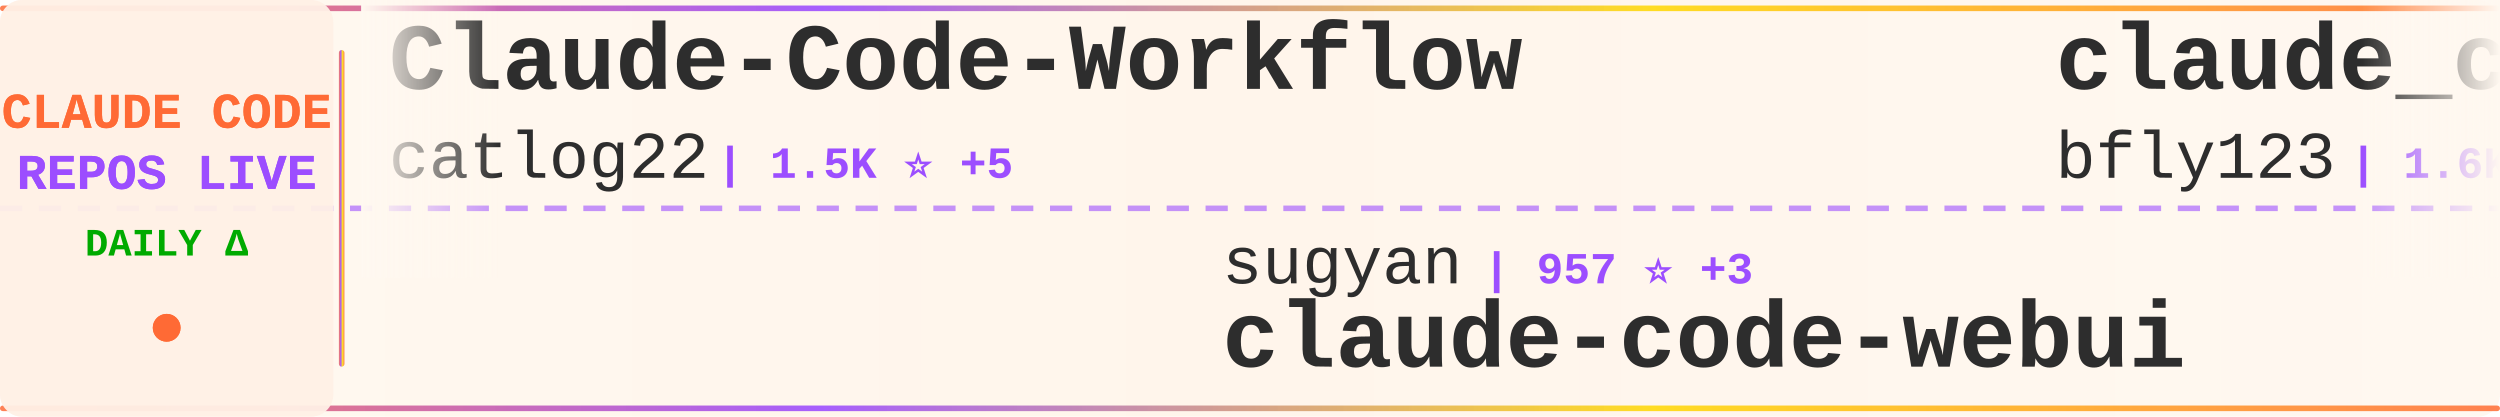
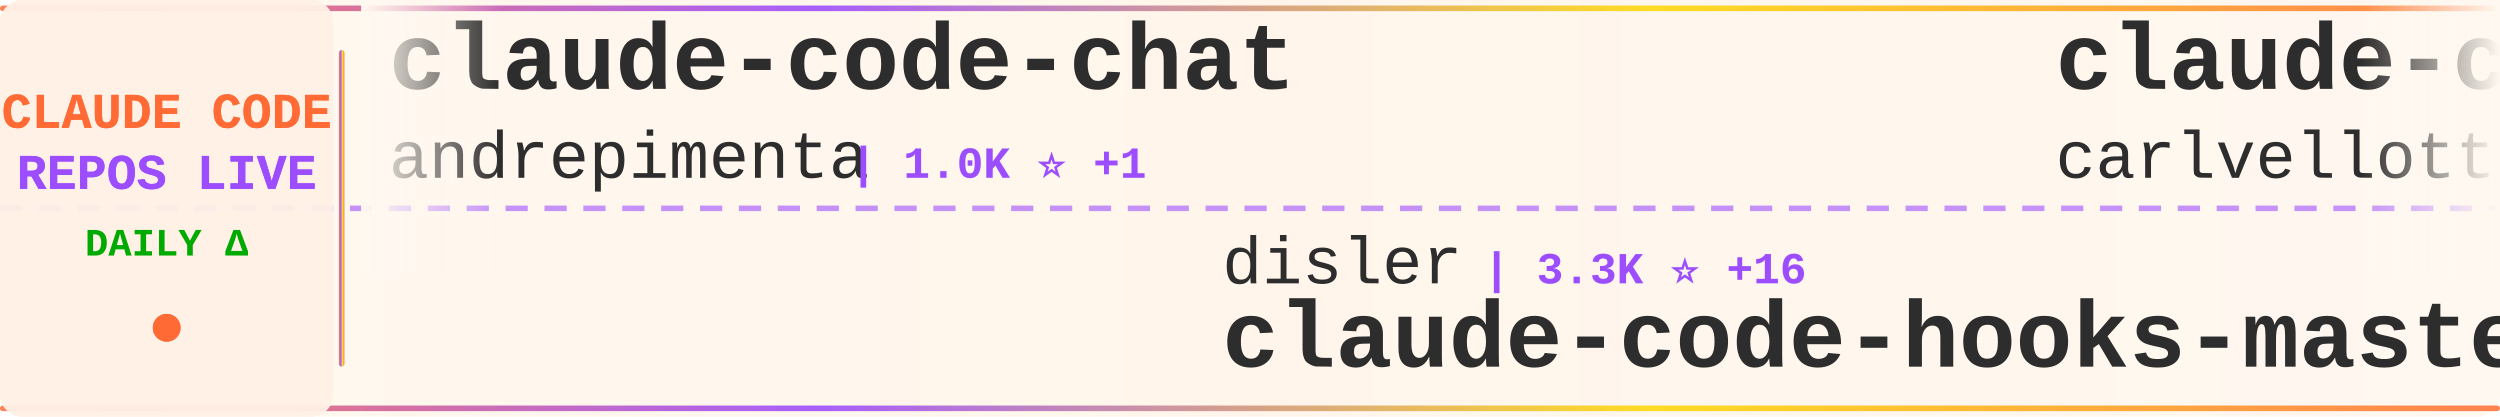
<svg xmlns="http://www.w3.org/2000/svg" width="900" height="150">
  <defs>
    <linearGradient id="tickerBg" x1="0%" y1="0%" x2="100%" y2="0%">
      <stop offset="0%" style="stop-color:#fff8f0;stop-opacity:0.98" />
      <stop offset="50%" style="stop-color:#fff5eb;stop-opacity:1" />
      <stop offset="100%" style="stop-color:#fff8f0;stop-opacity:0.98" />
    </linearGradient>
    <linearGradient id="borderGrad" x1="0%" y1="0%" x2="100%" y2="0%">
      <stop offset="0%" style="stop-color:#FF6B35;stop-opacity:0.85">
        <animate attributeName="stop-opacity" values="0.85;1;0.85" dur="2s" repeatCount="indefinite" />
      </stop>
      <stop offset="33%" style="stop-color:#9C4EFF;stop-opacity:0.9">
        <animate attributeName="stop-opacity" values="0.9;1;0.9" dur="2.2s" repeatCount="indefinite" />
      </stop>
      <stop offset="66%" style="stop-color:#FFD700;stop-opacity:0.85">
        <animate attributeName="stop-opacity" values="0.85;1;0.85" dur="1.8s" repeatCount="indefinite" />
      </stop>
      <stop offset="100%" style="stop-color:#FF6B35;stop-opacity:0.85">
        <animate attributeName="stop-opacity" values="0.85;1;0.85" dur="2s" repeatCount="indefinite" />
      </stop>
    </linearGradient>
    <filter id="textGlow">
      <feGaussianBlur stdDeviation="0.15" result="coloredBlur" />
      <feMerge>
        <feMergeNode in="coloredBlur" />
        <feMergeNode in="SourceGraphic" />
      </feMerge>
    </filter>
    <filter id="metricGlow">
      <feGaussianBlur stdDeviation="0.2" result="coloredBlur" />
      <feMerge>
        <feMergeNode in="coloredBlur" />
        <feMergeNode in="SourceGraphic" />
      </feMerge>
    </filter>
    <linearGradient id="leftFade" x1="0%" y1="0%" x2="100%" y2="0%">
      <stop offset="0%" style="stop-color:#fff8f0;stop-opacity:1" />
      <stop offset="100%" style="stop-color:#fff8f0;stop-opacity:0" />
    </linearGradient>
    <linearGradient id="rightFade" x1="0%" y1="0%" x2="100%" y2="0%">
      <stop offset="0%" style="stop-color:#fff8f0;stop-opacity:0" />
      <stop offset="100%" style="stop-color:#fff8f0;stop-opacity:1" />
    </linearGradient>
  </defs>
  <rect width="900" height="150" fill="url(#tickerBg)" rx="8" />
  <rect x="0" y="2" width="900" height="2" fill="url(#borderGrad)" rx="1" />
  <rect x="0" y="146" width="900" height="2" fill="url(#borderGrad)" rx="1" />
  <line x1="0" y1="75" x2="900" y2="75" stroke="#9C4EFF" stroke-width="2" stroke-dasharray="8 6" opacity="0.6" />
  <rect x="0" y="0" width="120" height="150" fill="#fff0e6" opacity="0.95" rx="8" />
  <text x="60" y="46" font-family="'Courier New', monospace" font-size="18" font-weight="bold" fill="#FF6B35" text-anchor="middle" filter="url(#textGlow)">
    CLAUDE CODE
  </text>
  <text x="60" y="68" font-family="'Courier New', monospace" font-size="18" font-weight="bold" fill="#9C4EFF" text-anchor="middle" filter="url(#textGlow)">
    REPOS LIVE
  </text>
  <text x="60" y="92" font-family="'Courier New', monospace" font-size="14" font-weight="bold" fill="#00aa00" text-anchor="middle">
    DAILY Δ
  </text>
  <circle cx="60" cy="118" r="5" fill="#FF6B35" filter="url(#metricGlow)">
    <animate attributeName="r" values="4;6;4" dur="1.5s" repeatCount="indefinite" />
    <animate attributeName="opacity" values="0.6;1;0.6" dur="1.5s" repeatCount="indefinite" />
  </circle>
  <rect x="122" y="18" width="2" height="114" fill="url(#borderGrad)" rx="1" />
  <clipPath id="tickerClip">
    <rect x="130" y="0" width="770" height="150" />
  </clipPath>
  <g clip-path="url(#tickerClip)">
    <g id="tickerItems">
      <animateTransform attributeName="transform" attributeType="XML" type="translate" from="0 0" to="-3000 0" dur="54s" repeatCount="indefinite" />
      <g transform="translate(0, 0)">
-         <text x="140" y="32" font-family="'Courier New', monospace" font-size="34" font-weight="bold" fill="#2d2d2d">Claude-Code-Workflow</text>
-         <text x="140" y="64" font-family="'Courier New', monospace" font-size="24" font-weight="normal" fill="#2d2d2d" opacity="1.0">catlog22</text>
-         <text x="258" y="64" font-family="'Courier New', monospace" font-size="16" font-weight="bold" fill="#9C4EFF"> | 1.5K ⭐ +5</text>
+         <text x="140" y="32" font-family="'Courier New', monospace" font-size="34" font-weight="bold" fill="#2d2d2d">claude-code-chat</text>
+         <text x="140" y="64" font-family="'Courier New', monospace" font-size="24" font-weight="normal" fill="#2d2d2d" opacity="1.0">andrepimenta</text>
+         <text x="306" y="64" font-family="'Courier New', monospace" font-size="16" font-weight="bold" fill="#9C4EFF"> | 1.0K ⭐ +1</text>
      </g>
      <g transform="translate(300, 0)">
-         <text x="140" y="102" font-family="'Courier New', monospace" font-size="24" font-weight="normal" fill="#2d2d2d" opacity="1.0">sugyan</text>
-         <text x="234" y="102" font-family="'Courier New', monospace" font-size="16" font-weight="bold" fill="#9C4EFF"> | 957 ⭐ +3</text>
-         <text x="140" y="132" font-family="'Courier New', monospace" font-size="34" font-weight="bold" fill="#2d2d2d">claude-code-webui</text>
+         <text x="140" y="102" font-family="'Courier New', monospace" font-size="24" font-weight="normal" fill="#2d2d2d" opacity="1.0">disler</text>
+         <text x="234" y="102" font-family="'Courier New', monospace" font-size="16" font-weight="bold" fill="#9C4EFF"> | 3.3K ⭐ +16</text>
+         <text x="140" y="132" font-family="'Courier New', monospace" font-size="34" font-weight="bold" fill="#2d2d2d">claude-code-hooks-master...</text>
      </g>
      <g transform="translate(600, 0)">
-         <text x="140" y="32" font-family="'Courier New', monospace" font-size="34" font-weight="bold" fill="#2d2d2d">claude_code_bridge</text>
-         <text x="140" y="64" font-family="'Courier New', monospace" font-size="24" font-weight="normal" fill="#2d2d2d" opacity="1.0">bfly123</text>
-         <text x="246" y="64" font-family="'Courier New', monospace" font-size="16" font-weight="bold" fill="#9C4EFF"> | 1.6K ⭐ +20</text>
+         <text x="140" y="32" font-family="'Courier New', monospace" font-size="34" font-weight="bold" fill="#2d2d2d">claude-code-pm-course</text>
+         <text x="140" y="64" font-family="'Courier New', monospace" font-size="24" font-weight="normal" fill="#2d2d2d" opacity="1.0">carlvellotti</text>
+         <text x="306" y="64" font-family="'Courier New', monospace" font-size="16" font-weight="bold" fill="#9C4EFF"> | 1.6K ⭐ +11</text>
      </g>
      <g transform="translate(900, 0)">
-         <text x="140" y="102" font-family="'Courier New', monospace" font-size="24" font-weight="normal" fill="#2d2d2d" opacity="1.0">rizethereum</text>
-         <text x="294" y="102" font-family="'Courier New', monospace" font-size="16" font-weight="bold" fill="#9C4EFF"> | 1.8K ⭐ +1</text>
-         <text x="140" y="132" font-family="'Courier New', monospace" font-size="34" font-weight="bold" fill="#2d2d2d">claude-code-requirements...</text>
+         <text x="140" y="102" font-family="'Courier New', monospace" font-size="24" font-weight="normal" fill="#2d2d2d" opacity="1.0">anthropics</text>
+         <text x="282" y="102" font-family="'Courier New', monospace" font-size="16" font-weight="bold" fill="#9C4EFF"> | 92.0K ⭐ +1.1K</text>
+         <text x="140" y="132" font-family="'Courier New', monospace" font-size="34" font-weight="bold" fill="#2d2d2d">skills</text>
      </g>
      <g transform="translate(1200, 0)">
-         <text x="140" y="32" font-family="'Courier New', monospace" font-size="34" font-weight="bold" fill="#2d2d2d">claude-code.nvim</text>
-         <text x="140" y="64" font-family="'Courier New', monospace" font-size="24" font-weight="normal" fill="#2d2d2d" opacity="1.0">greggh</text>
-         <text x="234" y="64" font-family="'Courier New', monospace" font-size="16" font-weight="bold" fill="#9C4EFF"> | 1.9K ⭐ +4</text>
+         <text x="140" y="32" font-family="'Courier New', monospace" font-size="34" font-weight="bold" fill="#2d2d2d">claude-code-base-action</text>
+         <text x="140" y="64" font-family="'Courier New', monospace" font-size="24" font-weight="normal" fill="#2d2d2d" opacity="1.0">anthropics</text>
+         <text x="282" y="64" font-family="'Courier New', monospace" font-size="16" font-weight="bold" fill="#9C4EFF"> | 602 ⭐</text>
      </g>
      <g transform="translate(1500, 0)">
-         <text x="140" y="102" font-family="'Courier New', monospace" font-size="24" font-weight="normal" fill="#2d2d2d" opacity="1.0">qwibitai</text>
-         <text x="258" y="102" font-family="'Courier New', monospace" font-size="16" font-weight="bold" fill="#9C4EFF"> | 22.0K ⭐ +273</text>
-         <text x="140" y="132" font-family="'Courier New', monospace" font-size="34" font-weight="bold" fill="#2d2d2d">nanoclaw</text>
+         <text x="140" y="102" font-family="'Courier New', monospace" font-size="24" font-weight="normal" fill="#2d2d2d" opacity="1.0">anthropics</text>
+         <text x="282" y="102" font-family="'Courier New', monospace" font-size="16" font-weight="bold" fill="#9C4EFF"> | 5.4K ⭐ +35</text>
+         <text x="140" y="132" font-family="'Courier New', monospace" font-size="34" font-weight="bold" fill="#2d2d2d">claude-agent-sdk-python</text>
      </g>
      <g transform="translate(1800, 0)">
-         <text x="140" y="32" font-family="'Courier New', monospace" font-size="34" font-weight="bold" fill="#2d2d2d">sc-claude-code-files</text>
-         <text x="140" y="64" font-family="'Courier New', monospace" font-size="24" font-weight="normal" fill="#2d2d2d" opacity="1.0">https-deeplearning-ai</text>
-         <text x="414" y="64" font-family="'Courier New', monospace" font-size="16" font-weight="bold" fill="#9C4EFF"> | 449 ⭐</text>
+         <text x="140" y="32" font-family="'Courier New', monospace" font-size="34" font-weight="bold" fill="#2d2d2d">CLIProxyAPI</text>
+         <text x="140" y="64" font-family="'Courier New', monospace" font-size="24" font-weight="normal" fill="#2d2d2d" opacity="1.0">router-for-me</text>
+         <text x="318" y="64" font-family="'Courier New', monospace" font-size="16" font-weight="bold" fill="#9C4EFF"> | 15.9K ⭐ +305</text>
      </g>
      <g transform="translate(2100, 0)">
-         <text x="140" y="102" font-family="'Courier New', monospace" font-size="24" font-weight="normal" fill="#2d2d2d" opacity="1.0">alirezarezvani</text>
-         <text x="330" y="102" font-family="'Courier New', monospace" font-size="16" font-weight="bold" fill="#9C4EFF"> | 604 ⭐ +3</text>
-         <text x="140" y="132" font-family="'Courier New', monospace" font-size="34" font-weight="bold" fill="#2d2d2d">claude-code-tresor</text>
+         <text x="140" y="102" font-family="'Courier New', monospace" font-size="24" font-weight="normal" fill="#2d2d2d" opacity="1.0">Yuyz0112</text>
+         <text x="258" y="102" font-family="'Courier New', monospace" font-size="16" font-weight="bold" fill="#9C4EFF"> | 2.2K ⭐ +5</text>
+         <text x="140" y="132" font-family="'Courier New', monospace" font-size="34" font-weight="bold" fill="#2d2d2d">claude-code-reverse</text>
      </g>
      <g transform="translate(2400, 0)">
-         <text x="140" y="32" font-family="'Courier New', monospace" font-size="34" font-weight="bold" fill="#2d2d2d">notebooklm-skill</text>
-         <text x="140" y="64" font-family="'Courier New', monospace" font-size="24" font-weight="normal" fill="#2d2d2d" opacity="1.0">PleasePrompto</text>
-         <text x="318" y="64" font-family="'Courier New', monospace" font-size="16" font-weight="bold" fill="#9C4EFF"> | 4.4K ⭐ +33</text>
+         <text x="140" y="32" font-family="'Courier New', monospace" font-size="34" font-weight="bold" fill="#2d2d2d">claude-task-master</text>
+         <text x="140" y="64" font-family="'Courier New', monospace" font-size="24" font-weight="normal" fill="#2d2d2d" opacity="1.0">eyaltoledano</text>
+         <text x="306" y="64" font-family="'Courier New', monospace" font-size="16" font-weight="bold" fill="#9C4EFF"> | 25.9K ⭐ +14</text>
      </g>
      <g transform="translate(2700, 0)">
-         <text x="140" y="102" font-family="'Courier New', monospace" font-size="24" font-weight="normal" fill="#2d2d2d" opacity="1.0">EveryInc</text>
-         <text x="258" y="102" font-family="'Courier New', monospace" font-size="16" font-weight="bold" fill="#9C4EFF"> | 10.3K ⭐ +65</text>
-         <text x="140" y="132" font-family="'Courier New', monospace" font-size="34" font-weight="bold" fill="#2d2d2d">compound-engineering-plu...</text>
+         <text x="140" y="102" font-family="'Courier New', monospace" font-size="24" font-weight="normal" fill="#2d2d2d" opacity="1.0">zhukunpenglinyutong</text>
+         <text x="390" y="102" font-family="'Courier New', monospace" font-size="16" font-weight="bold" fill="#9C4EFF"> | 1.6K ⭐ +34</text>
+         <text x="140" y="132" font-family="'Courier New', monospace" font-size="34" font-weight="bold" fill="#2d2d2d">idea-claude-code-gui</text>
      </g>
      <g transform="translate(3000, 0)">
-         <text x="140" y="32" font-family="'Courier New', monospace" font-size="34" font-weight="bold" fill="#2d2d2d">Claude-Code-Workflow</text>
-         <text x="140" y="64" font-family="'Courier New', monospace" font-size="24" font-weight="normal" fill="#2d2d2d" opacity="1.0">catlog22</text>
-         <text x="258" y="64" font-family="'Courier New', monospace" font-size="16" font-weight="bold" fill="#9C4EFF"> | 1.5K ⭐ +5</text>
+         <text x="140" y="32" font-family="'Courier New', monospace" font-size="34" font-weight="bold" fill="#2d2d2d">claude-code-chat</text>
+         <text x="140" y="64" font-family="'Courier New', monospace" font-size="24" font-weight="normal" fill="#2d2d2d" opacity="1.0">andrepimenta</text>
+         <text x="306" y="64" font-family="'Courier New', monospace" font-size="16" font-weight="bold" fill="#9C4EFF"> | 1.0K ⭐ +1</text>
      </g>
      <g transform="translate(3300, 0)">
-         <text x="140" y="102" font-family="'Courier New', monospace" font-size="24" font-weight="normal" fill="#2d2d2d" opacity="1.0">sugyan</text>
-         <text x="234" y="102" font-family="'Courier New', monospace" font-size="16" font-weight="bold" fill="#9C4EFF"> | 957 ⭐ +3</text>
-         <text x="140" y="132" font-family="'Courier New', monospace" font-size="34" font-weight="bold" fill="#2d2d2d">claude-code-webui</text>
+         <text x="140" y="102" font-family="'Courier New', monospace" font-size="24" font-weight="normal" fill="#2d2d2d" opacity="1.0">disler</text>
+         <text x="234" y="102" font-family="'Courier New', monospace" font-size="16" font-weight="bold" fill="#9C4EFF"> | 3.3K ⭐ +16</text>
+         <text x="140" y="132" font-family="'Courier New', monospace" font-size="34" font-weight="bold" fill="#2d2d2d">claude-code-hooks-master...</text>
      </g>
      <g transform="translate(3600, 0)">
-         <text x="140" y="32" font-family="'Courier New', monospace" font-size="34" font-weight="bold" fill="#2d2d2d">claude_code_bridge</text>
-         <text x="140" y="64" font-family="'Courier New', monospace" font-size="24" font-weight="normal" fill="#2d2d2d" opacity="1.0">bfly123</text>
-         <text x="246" y="64" font-family="'Courier New', monospace" font-size="16" font-weight="bold" fill="#9C4EFF"> | 1.6K ⭐ +20</text>
+         <text x="140" y="32" font-family="'Courier New', monospace" font-size="34" font-weight="bold" fill="#2d2d2d">claude-code-pm-course</text>
+         <text x="140" y="64" font-family="'Courier New', monospace" font-size="24" font-weight="normal" fill="#2d2d2d" opacity="1.0">carlvellotti</text>
+         <text x="306" y="64" font-family="'Courier New', monospace" font-size="16" font-weight="bold" fill="#9C4EFF"> | 1.6K ⭐ +11</text>
      </g>
      <g transform="translate(3900, 0)">
-         <text x="140" y="102" font-family="'Courier New', monospace" font-size="24" font-weight="normal" fill="#2d2d2d" opacity="1.0">rizethereum</text>
-         <text x="294" y="102" font-family="'Courier New', monospace" font-size="16" font-weight="bold" fill="#9C4EFF"> | 1.8K ⭐ +1</text>
-         <text x="140" y="132" font-family="'Courier New', monospace" font-size="34" font-weight="bold" fill="#2d2d2d">claude-code-requirements...</text>
+         <text x="140" y="102" font-family="'Courier New', monospace" font-size="24" font-weight="normal" fill="#2d2d2d" opacity="1.0">anthropics</text>
+         <text x="282" y="102" font-family="'Courier New', monospace" font-size="16" font-weight="bold" fill="#9C4EFF"> | 92.0K ⭐ +1.1K</text>
+         <text x="140" y="132" font-family="'Courier New', monospace" font-size="34" font-weight="bold" fill="#2d2d2d">skills</text>
      </g>
    </g>
  </g>
  <rect x="130" y="0" width="50" height="100" fill="url(#leftFade)" />
  <rect x="850" y="0" width="50" height="100" fill="url(#rightFade)" />
</svg>
